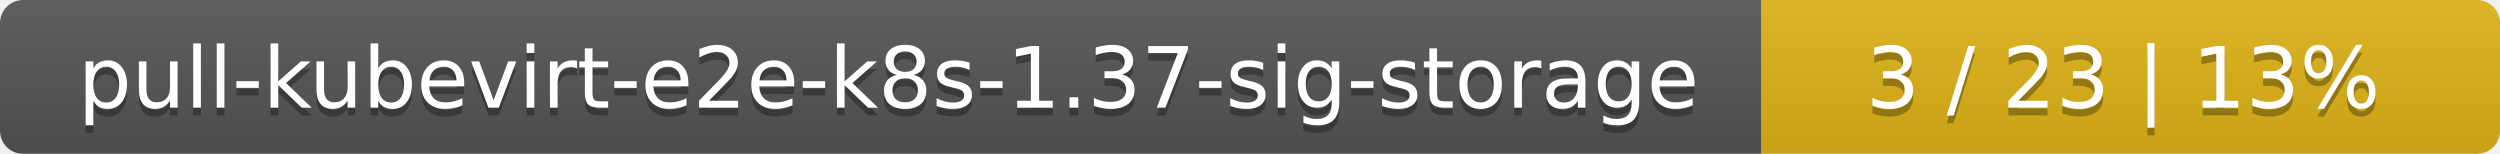
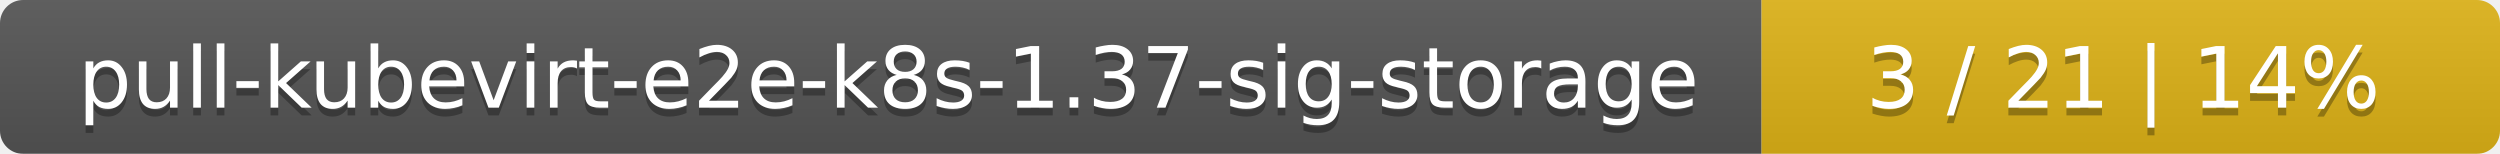
<svg xmlns="http://www.w3.org/2000/svg" width="325" height="20">
  <linearGradient id="smooth" x2="0" y2="100%">
    <stop offset="0" stop-color="#bbb" stop-opacity=".1" />
    <stop offset="1" stop-opacity=".1" />
  </linearGradient>
  <mask id="round">
    <rect width="325" height="20" rx="3" fill="#fff" />
  </mask>
  <g mask="url(#round)">
    <rect width="229" height="20" fill="#555" />
    <rect x="229" width="96" height="20" fill="#dfb317" />
    <rect width="325" height="20" fill="url(#smooth)" />
  </g>
  <g fill="#fff" text-anchor="middle" font-family="DejaVu Sans,Verdana,Geneva,sans-serif" font-size="11">
    <text x="115.5" y="15" fill="#010101" fill-opacity=".3">pull-kubevirt-e2e-k8s-1.37-sig-storage</text>
    <text x="115.5" y="14">pull-kubevirt-e2e-k8s-1.37-sig-storage</text>
-     <text x="276" y="15" fill="#010101" fill-opacity=".3">3 / 23    |    13%</text>
-     <text x="276" y="14">3 / 23    |    13%</text>
+     <text x="276" y="15" fill="#010101" fill-opacity=".3">3 / 21    |    14%</text>
+     <text x="276" y="14">3 / 21    |    14%</text>
  </g>
</svg>
